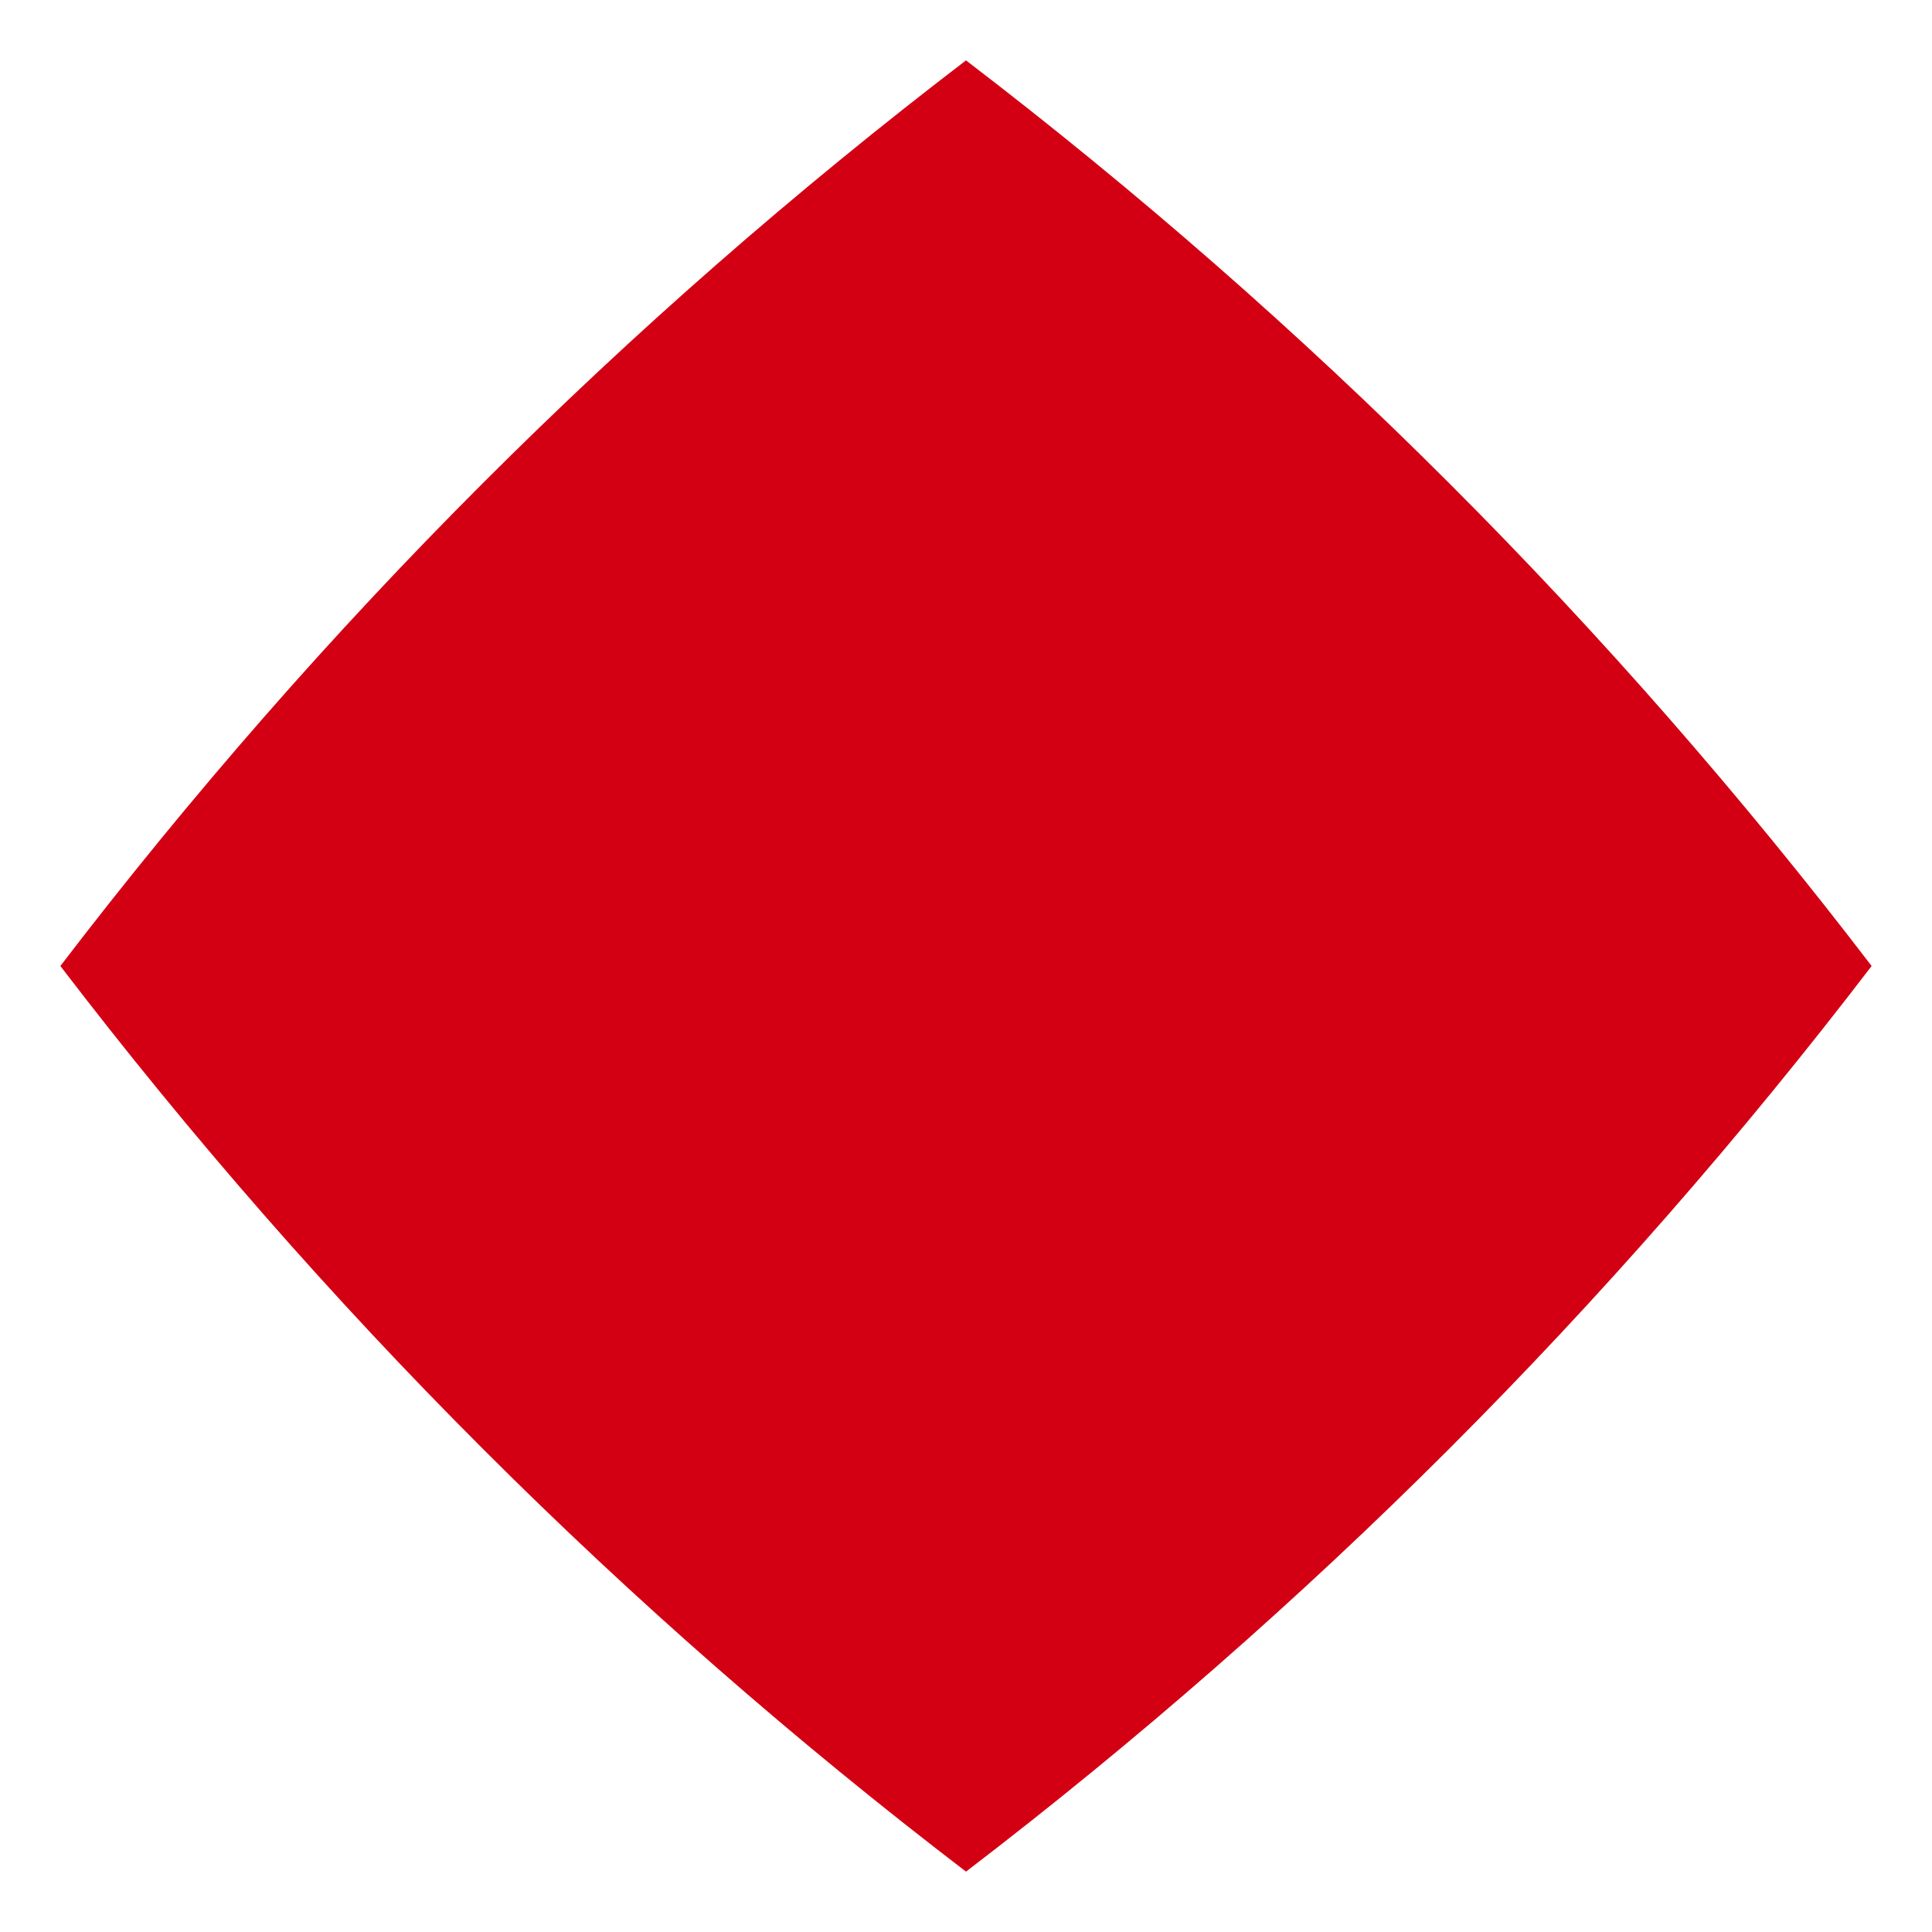
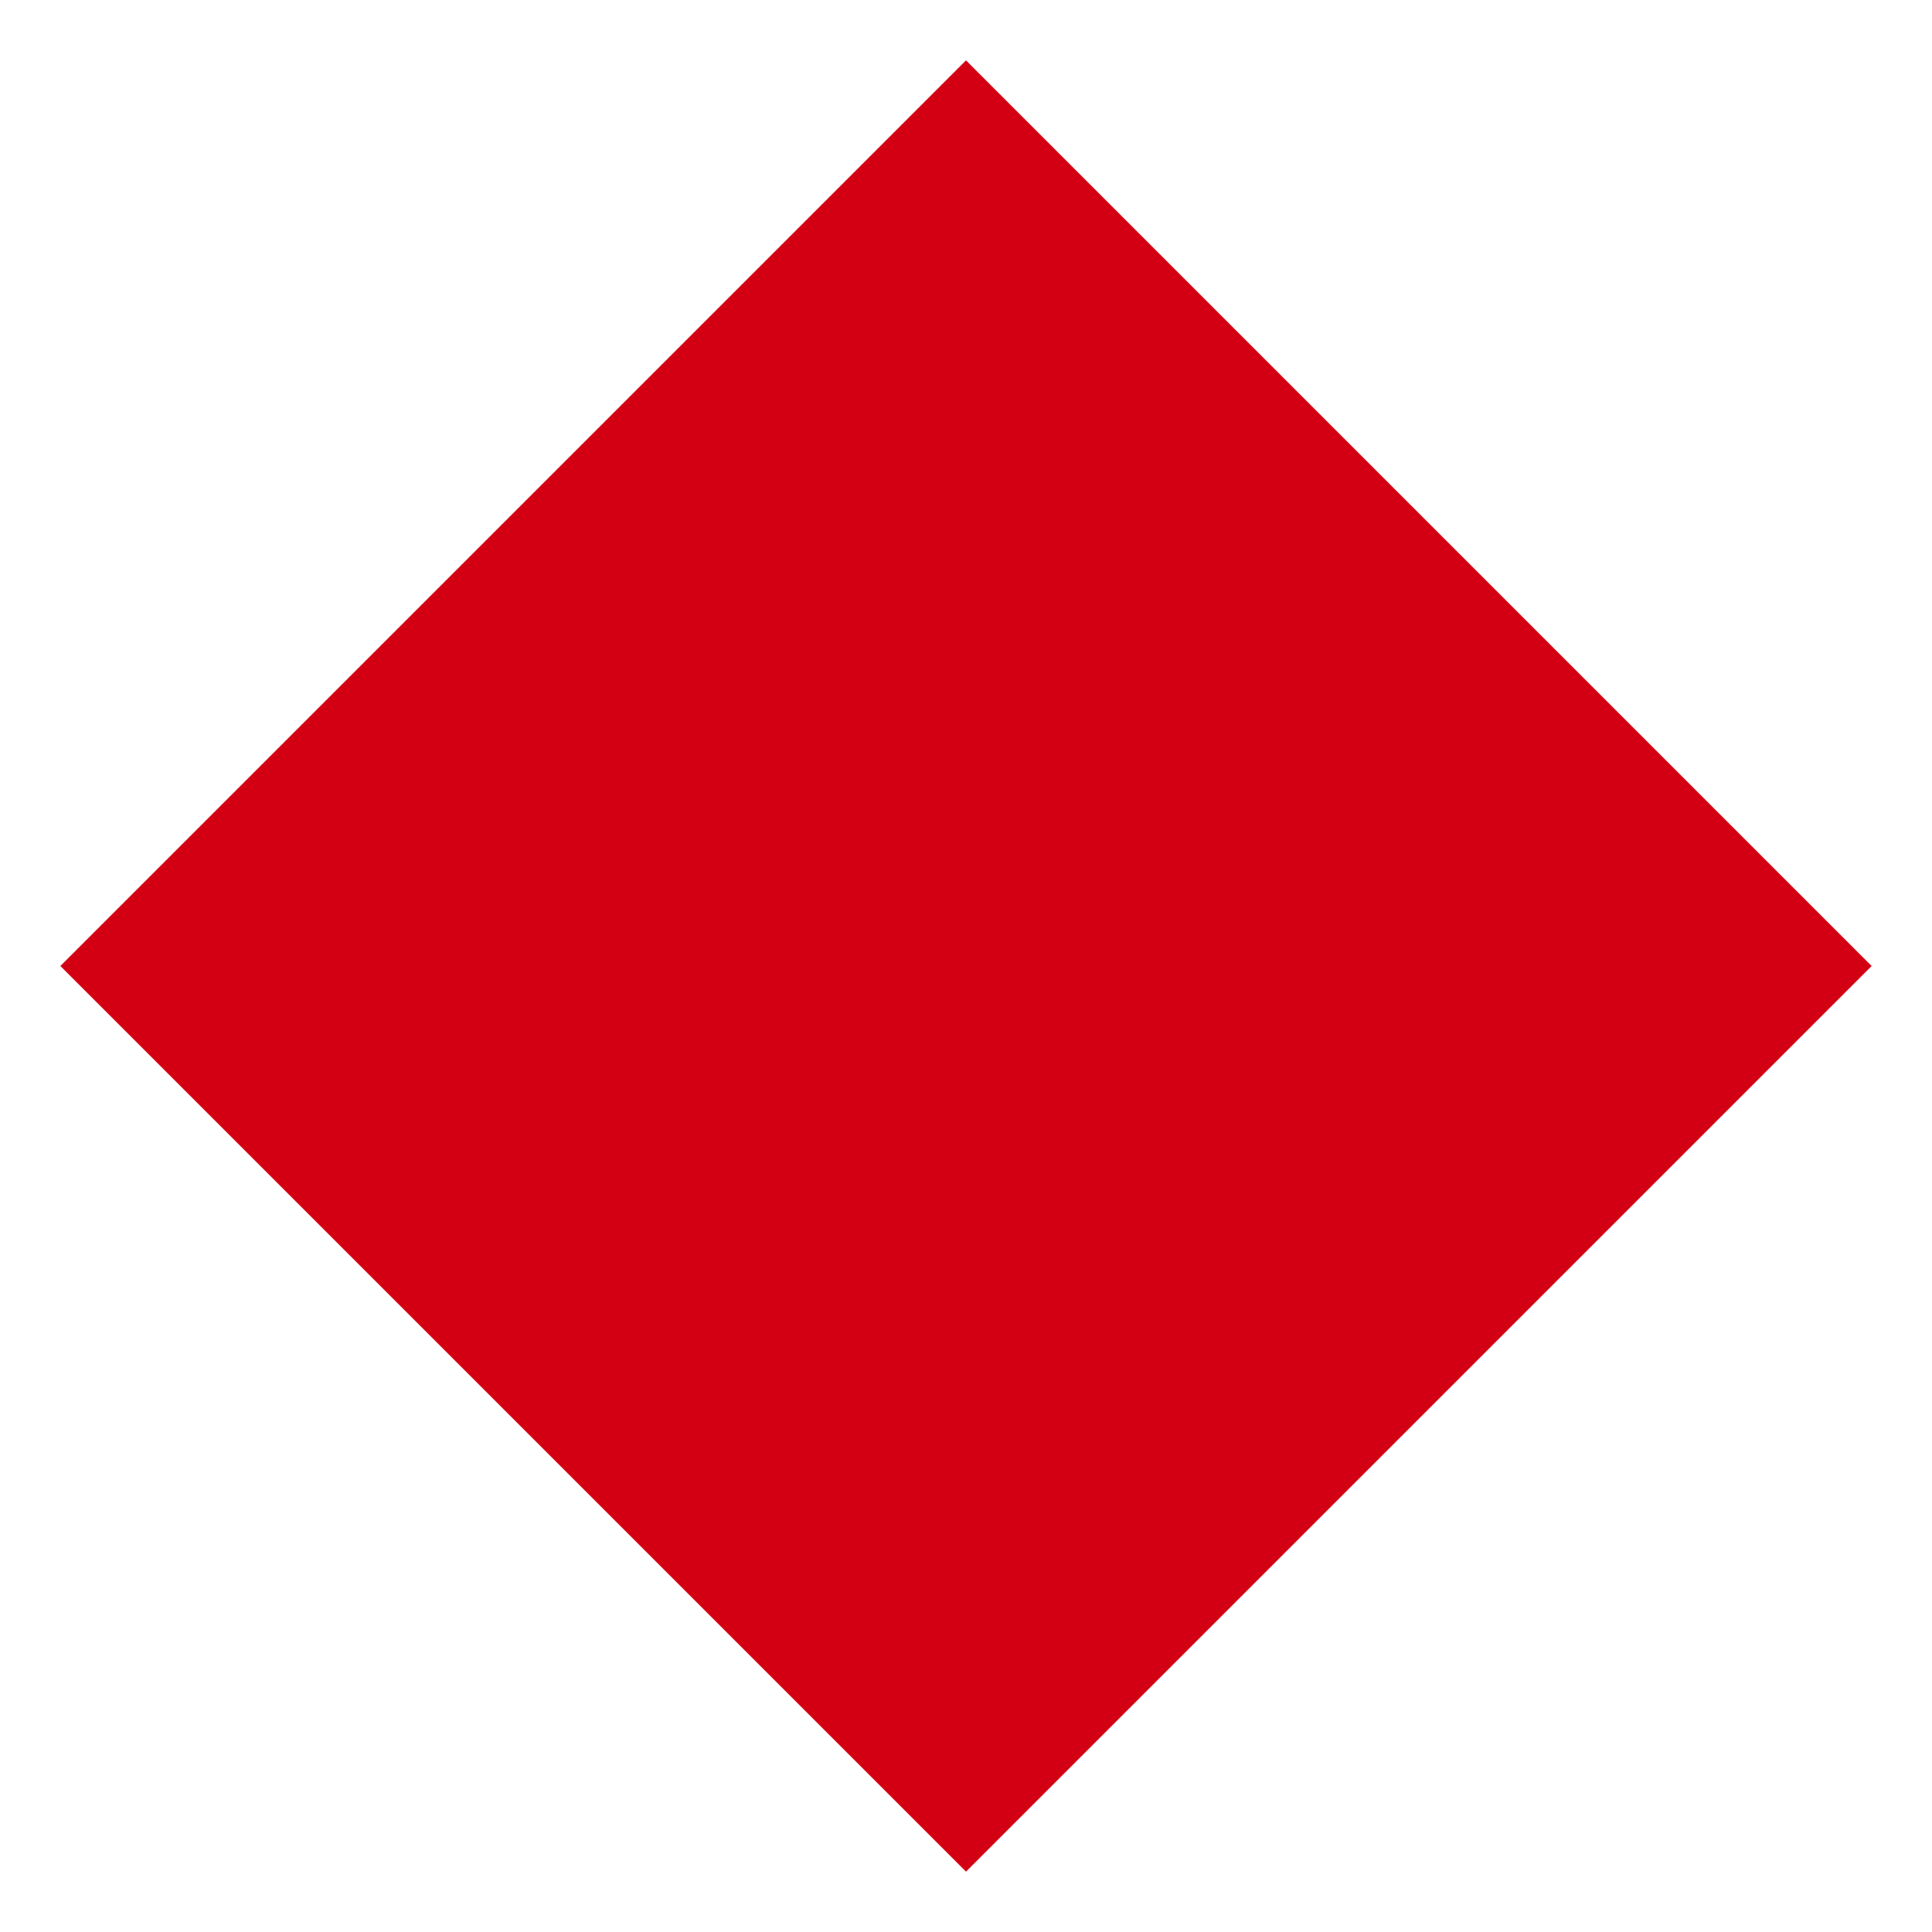
<svg xmlns="http://www.w3.org/2000/svg" viewBox="0 0 64 64" role="img" aria-label="מרכז הצוות">
-   <path d="M32 2 Q49 15 62 32 Q49 49 32 62 Q15 49 2 32 Q15 15 32 2 Z" fill="#d30013" />
+   <path d="M32 2 L62 32 L32 62 L2 32 Z" fill="#d30013" />
</svg>
